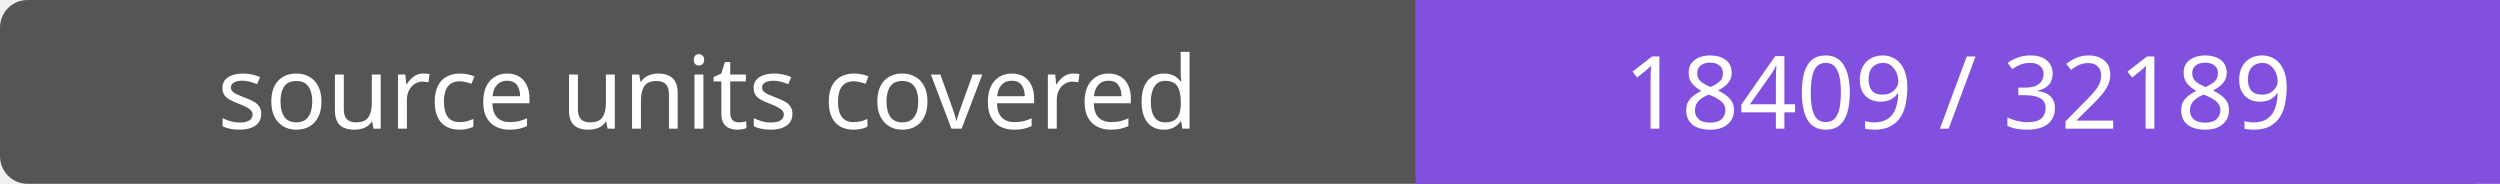
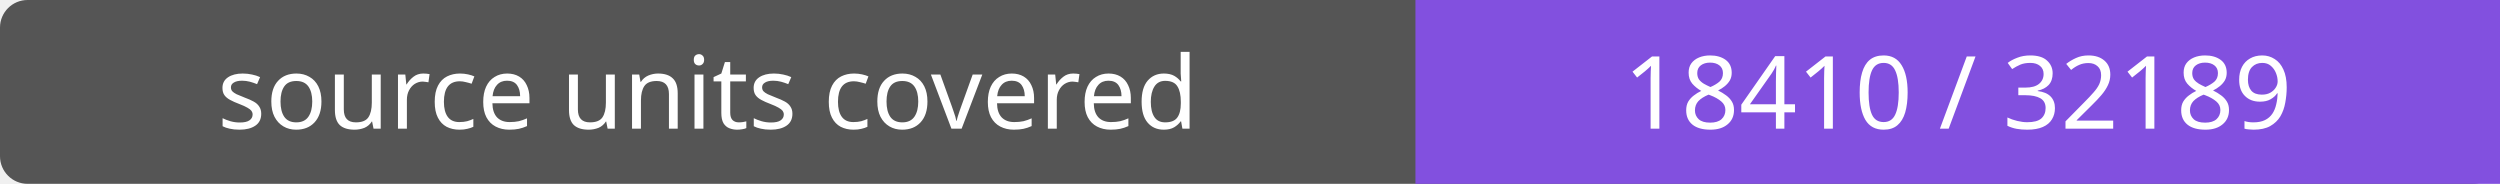
- <svg xmlns="http://www.w3.org/2000/svg" width="272" height="20" role="img" aria-label="source units covered: 18409 / 32189">
+ <svg xmlns="http://www.w3.org/2000/svg" width="272" height="20" role="img" aria-label="source units covered: 18410 / 32189">
  <rect width="272" height="20" rx="3" fill="#555" />
  <path fill="#8250df" d="M154 0h118v20H154z" />
  <g fill="#fff" text-anchor="middle" font-family="Verdana,sans-serif" font-size="11">
    <text x="77.0" y="14">source units covered</text>
-     <text x="213.0" y="14">18409 / 32189</text>
+     <text x="213.0" y="14">18410 / 32189</text>
  </g>
</svg>
